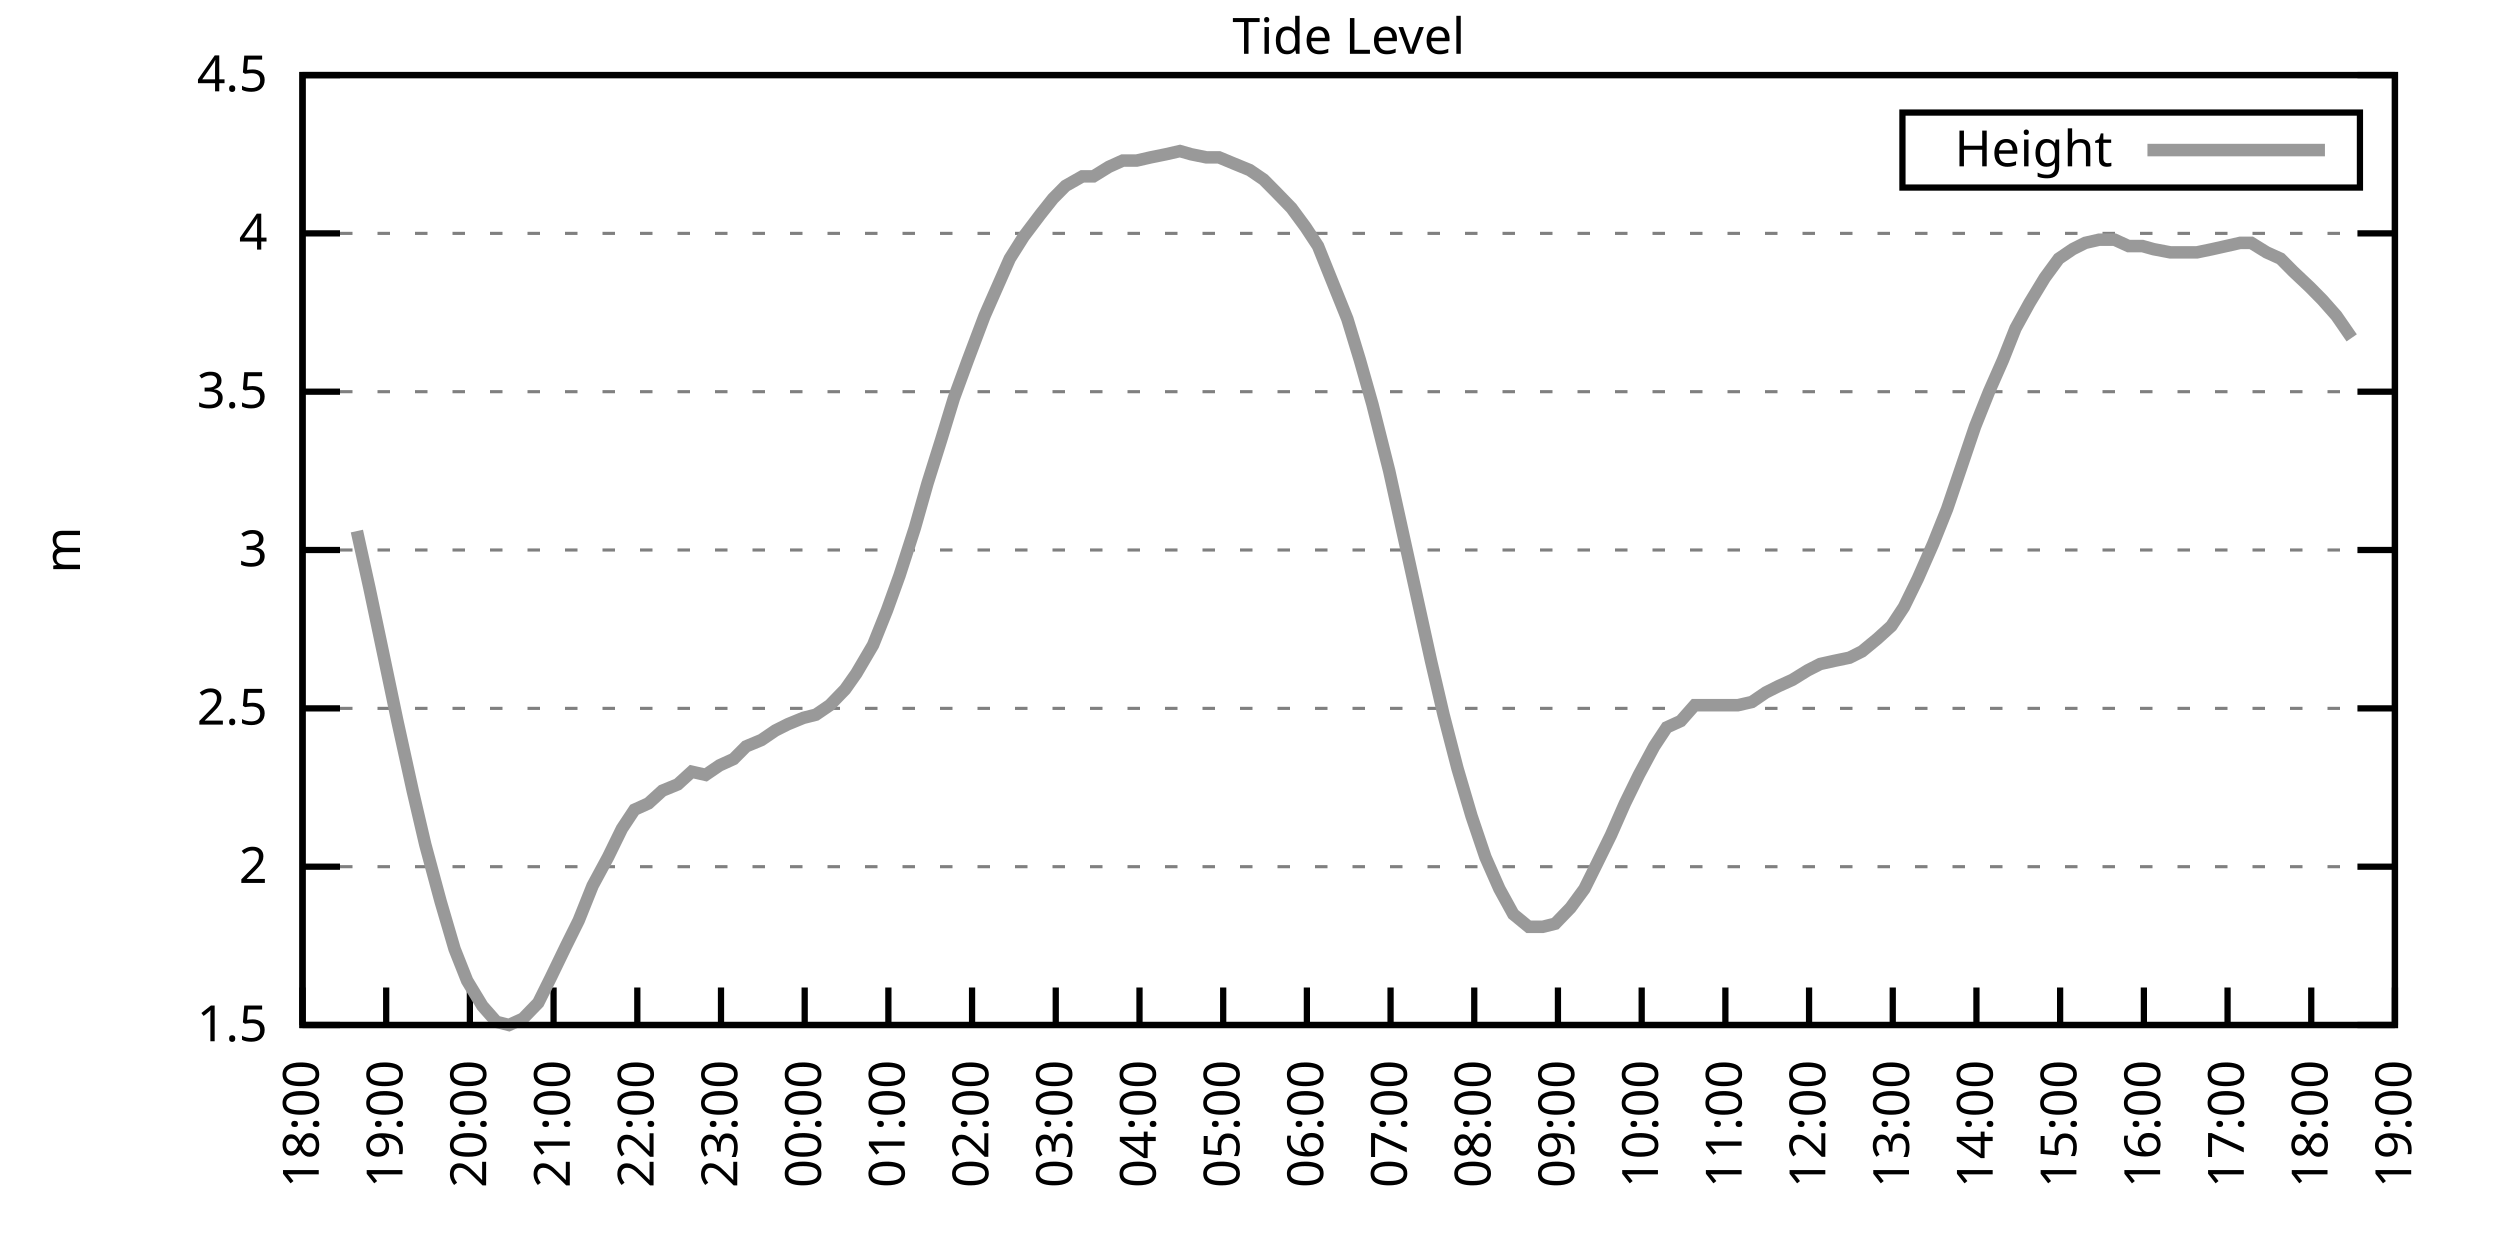
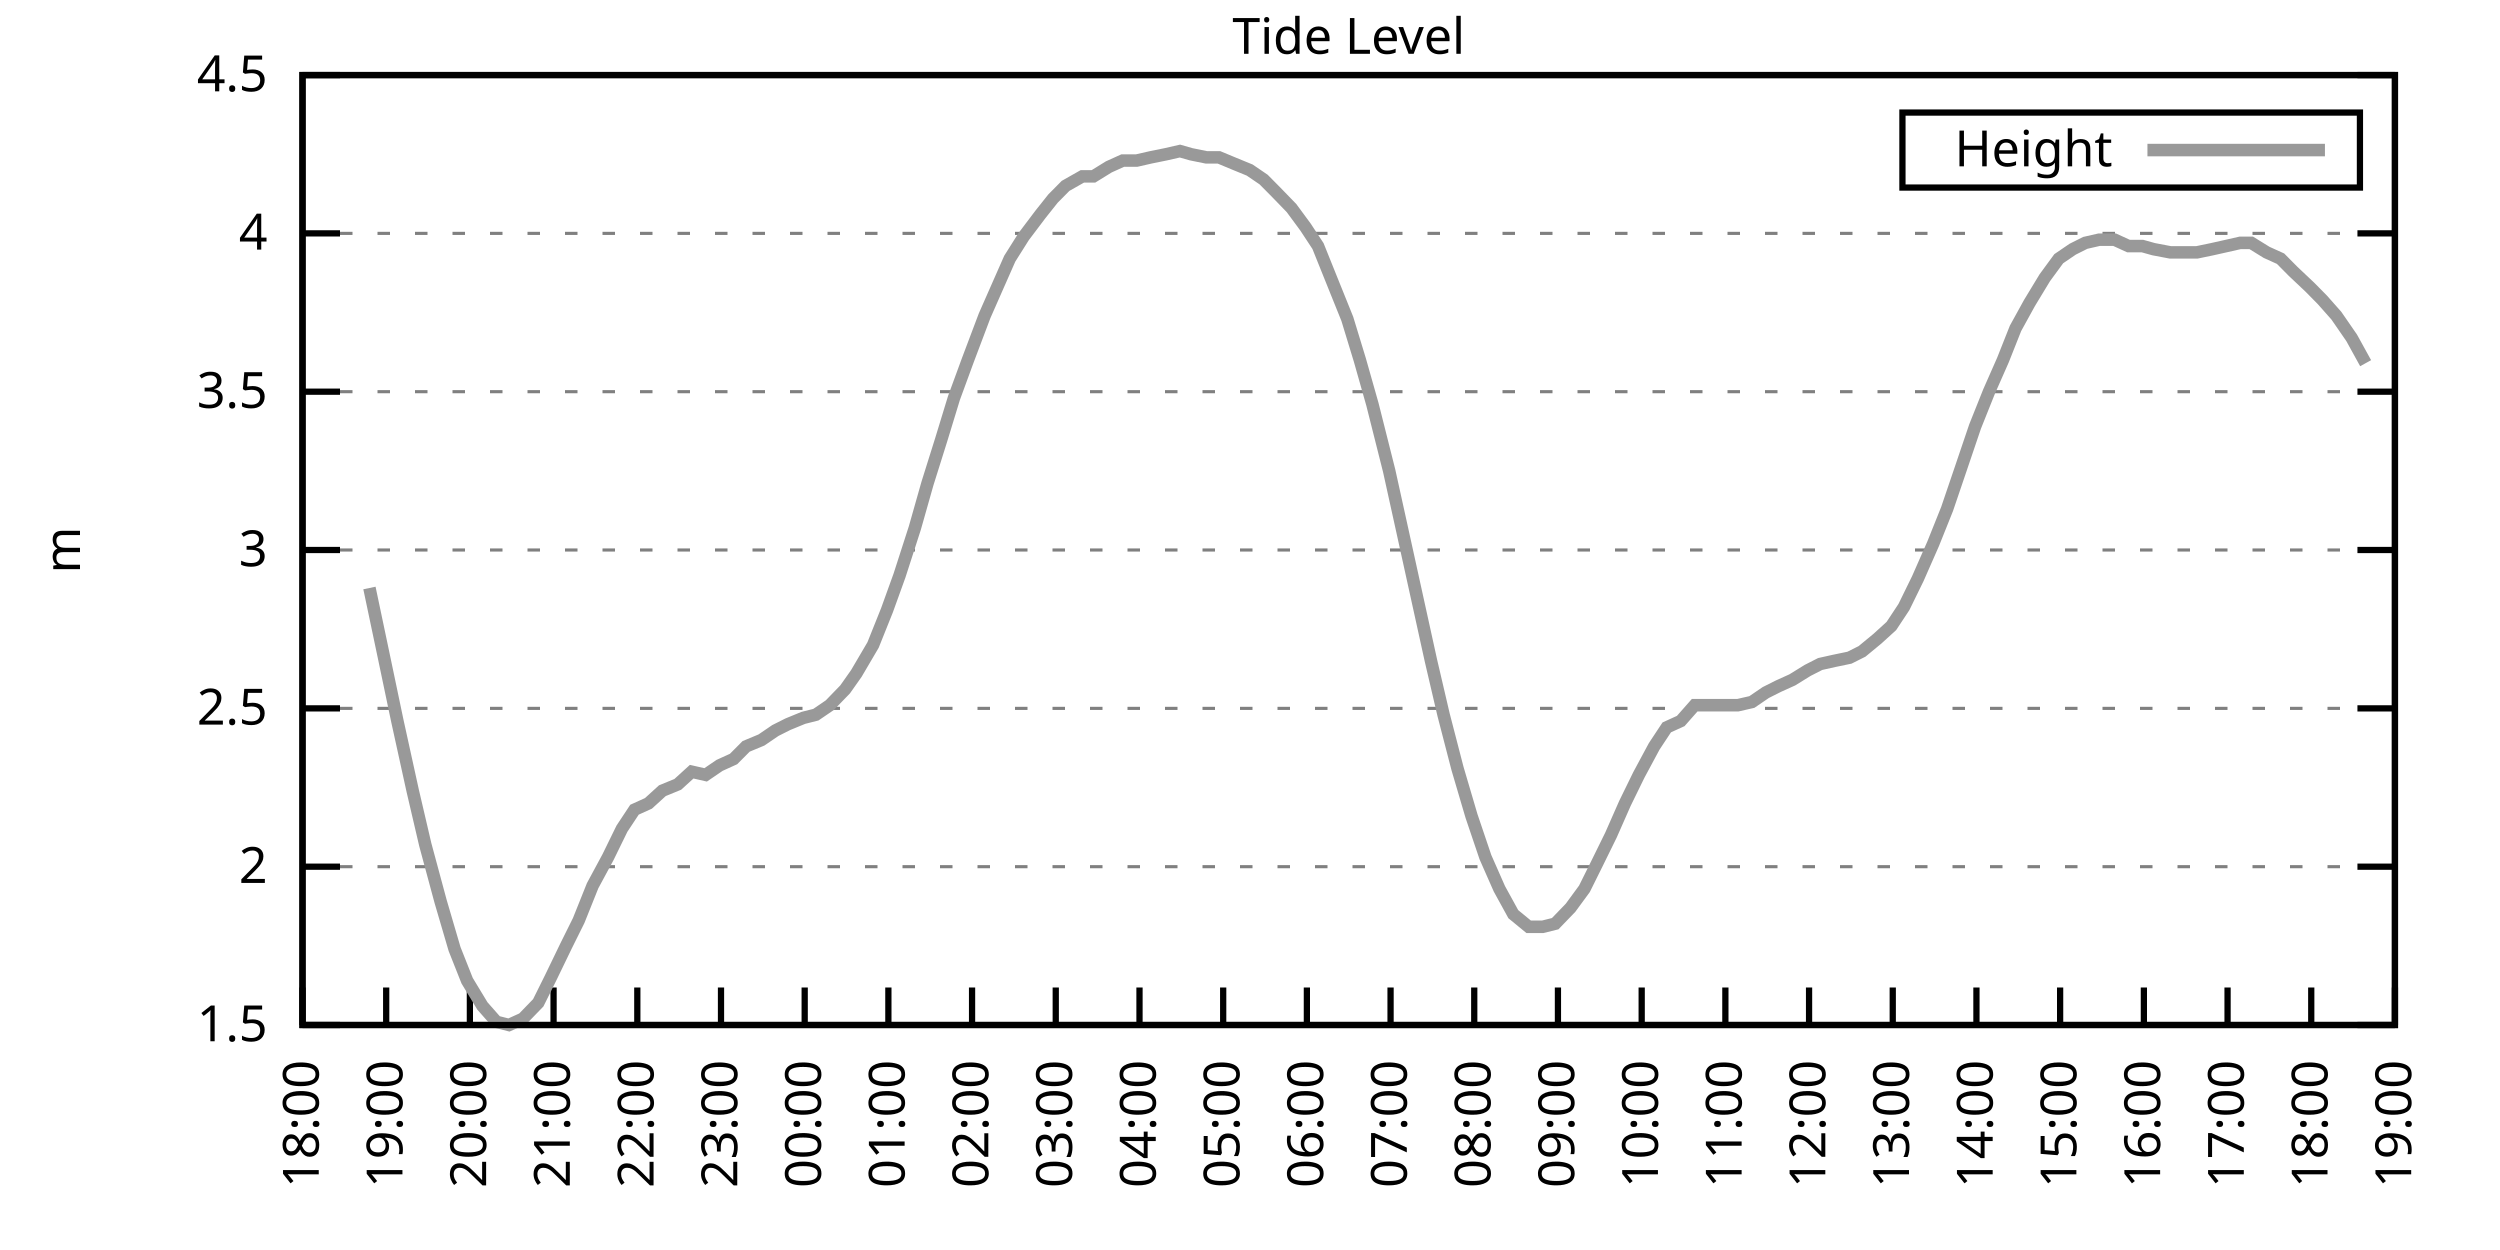
<svg xmlns="http://www.w3.org/2000/svg" xmlns:xlink="http://www.w3.org/1999/xlink" width="400" height="200" viewBox="0 0 400 200">
  <g id="gnuplot_canvas">
    <rect x="0" y="0" width="400" height="200" fill="none" />
    <defs>
      <circle id="gpDot" r="0.5" stroke-width="0.5" stroke="currentColor" />
      <path id="gpPt0" stroke-width="0.333" stroke="currentColor" d="M-1,0 h2 M0,-1 v2" />
      <path id="gpPt1" stroke-width="0.333" stroke="currentColor" d="M-1,-1 L1,1 M1,-1 L-1,1" />
      <path id="gpPt2" stroke-width="0.333" stroke="currentColor" d="M-1,0 L1,0 M0,-1 L0,1 M-1,-1 L1,1 M-1,1 L1,-1" />
      <rect id="gpPt3" stroke-width="0.333" stroke="currentColor" x="-1" y="-1" width="2" height="2" />
      <rect id="gpPt4" stroke-width="0.333" stroke="currentColor" fill="currentColor" x="-1" y="-1" width="2" height="2" />
      <circle id="gpPt5" stroke-width="0.333" stroke="currentColor" cx="0" cy="0" r="1" />
      <use xlink:href="#gpPt5" id="gpPt6" fill="currentColor" stroke="none" />
      <path id="gpPt7" stroke-width="0.333" stroke="currentColor" d="M0,-1.33 L-1.33,0.67 L1.33,0.67 z" />
      <use xlink:href="#gpPt7" id="gpPt8" fill="currentColor" stroke="none" />
      <use xlink:href="#gpPt7" id="gpPt9" stroke="currentColor" transform="rotate(180)" />
      <use xlink:href="#gpPt9" id="gpPt10" fill="currentColor" stroke="none" />
      <use xlink:href="#gpPt3" id="gpPt11" stroke="currentColor" transform="rotate(45)" />
      <use xlink:href="#gpPt11" id="gpPt12" fill="currentColor" stroke="none" />
      <path id="gpPt13" stroke-width="0.333" stroke="currentColor" d="M0,1.330 L1.265,0.411 L0.782,-1.067 L-0.782,-1.076 L-1.265,0.411 z" />
      <use xlink:href="#gpPt13" id="gpPt14" fill="currentColor" stroke="none" />
      <filter id="textbox" filterUnits="objectBoundingBox" x="0" y="0" height="1" width="1">
        <feFlood flood-color="white" flood-opacity="1" result="bgnd" />
        <feComposite in="SourceGraphic" in2="bgnd" operator="atop" />
      </filter>
      <filter id="greybox" filterUnits="objectBoundingBox" x="0" y="0" height="1" width="1">
        <feFlood flood-color="lightgrey" flood-opacity="1" result="grey" />
        <feComposite in="SourceGraphic" in2="grey" operator="atop" />
      </filter>
    </defs>
    <g fill="none" color="white" stroke="currentColor" stroke-width="1.00" stroke-linecap="butt" stroke-linejoin="miter">
</g>
    <g fill="none" color="black" stroke="currentColor" stroke-width="1.00" stroke-linecap="butt" stroke-linejoin="miter">
      <g stroke="none" shape-rendering="crispEdges">
        <polygon fill="rgb(255, 255, 255)" points="48.40,164.00 383.18,164.00 383.18,12.02 48.40,12.02 " />
      </g>
    </g>
    <g fill="none" color="black" stroke="currentColor" stroke-width="1.00" stroke-linecap="butt" stroke-linejoin="miter">
</g>
    <g fill="none" color="black" stroke="black" stroke-width="0.50" stroke-linecap="butt" stroke-linejoin="miter">
</g>
    <g fill="none" color="gray" stroke="currentColor" stroke-width="0.50" stroke-linecap="butt" stroke-linejoin="miter">
      <path stroke="gray" stroke-dasharray="2,4" class="gridline" d="M48.40,164.00 L383.19,164.00  " />
    </g>
    <g fill="none" color="gray" stroke="gray" stroke-width="1.00" stroke-linecap="butt" stroke-linejoin="miter">
</g>
    <g fill="none" color="black" stroke="currentColor" stroke-width="1.00" stroke-linecap="butt" stroke-linejoin="miter">
      <path stroke="black" d="M48.40,164.00 L54.40,164.00 M383.19,164.00 L377.19,164.00  " />
      <g transform="translate(42.80,166.60)" stroke="none" fill="black" font-family="Sans" font-size="8.00" text-anchor="end">
        <text>
          <tspan font-family="Sans"> 1.5</tspan>
        </text>
      </g>
    </g>
    <g fill="none" color="black" stroke="currentColor" stroke-width="1.00" stroke-linecap="butt" stroke-linejoin="miter">
</g>
    <g fill="none" color="black" stroke="black" stroke-width="0.50" stroke-linecap="butt" stroke-linejoin="miter">
</g>
    <g fill="none" color="gray" stroke="currentColor" stroke-width="0.50" stroke-linecap="butt" stroke-linejoin="miter">
      <path stroke="gray" stroke-dasharray="2,4" class="gridline" d="M48.40,138.67 L383.19,138.67  " />
    </g>
    <g fill="none" color="gray" stroke="gray" stroke-width="1.00" stroke-linecap="butt" stroke-linejoin="miter">
</g>
    <g fill="none" color="black" stroke="currentColor" stroke-width="1.00" stroke-linecap="butt" stroke-linejoin="miter">
      <path stroke="black" d="M48.40,138.67 L54.40,138.67 M383.19,138.67 L377.19,138.67  " />
      <g transform="translate(42.80,141.27)" stroke="none" fill="black" font-family="Sans" font-size="8.00" text-anchor="end">
        <text>
          <tspan font-family="Sans"> 2</tspan>
        </text>
      </g>
    </g>
    <g fill="none" color="black" stroke="currentColor" stroke-width="1.00" stroke-linecap="butt" stroke-linejoin="miter">
</g>
    <g fill="none" color="black" stroke="black" stroke-width="0.50" stroke-linecap="butt" stroke-linejoin="miter">
</g>
    <g fill="none" color="gray" stroke="currentColor" stroke-width="0.50" stroke-linecap="butt" stroke-linejoin="miter">
      <path stroke="gray" stroke-dasharray="2,4" class="gridline" d="M48.40,113.34 L383.19,113.34  " />
    </g>
    <g fill="none" color="gray" stroke="gray" stroke-width="1.00" stroke-linecap="butt" stroke-linejoin="miter">
</g>
    <g fill="none" color="black" stroke="currentColor" stroke-width="1.00" stroke-linecap="butt" stroke-linejoin="miter">
      <path stroke="black" d="M48.40,113.34 L54.40,113.34 M383.19,113.34 L377.19,113.34  " />
      <g transform="translate(42.80,115.94)" stroke="none" fill="black" font-family="Sans" font-size="8.00" text-anchor="end">
        <text>
          <tspan font-family="Sans"> 2.5</tspan>
        </text>
      </g>
    </g>
    <g fill="none" color="black" stroke="currentColor" stroke-width="1.00" stroke-linecap="butt" stroke-linejoin="miter">
</g>
    <g fill="none" color="black" stroke="black" stroke-width="0.50" stroke-linecap="butt" stroke-linejoin="miter">
</g>
    <g fill="none" color="gray" stroke="currentColor" stroke-width="0.50" stroke-linecap="butt" stroke-linejoin="miter">
      <path stroke="gray" stroke-dasharray="2,4" class="gridline" d="M48.40,88.00 L383.19,88.00  " />
    </g>
    <g fill="none" color="gray" stroke="gray" stroke-width="1.00" stroke-linecap="butt" stroke-linejoin="miter">
</g>
    <g fill="none" color="black" stroke="currentColor" stroke-width="1.00" stroke-linecap="butt" stroke-linejoin="miter">
      <path stroke="black" d="M48.40,88.00 L54.40,88.00 M383.19,88.00 L377.19,88.00  " />
      <g transform="translate(42.80,90.60)" stroke="none" fill="black" font-family="Sans" font-size="8.00" text-anchor="end">
        <text>
          <tspan font-family="Sans"> 3</tspan>
        </text>
      </g>
    </g>
    <g fill="none" color="black" stroke="currentColor" stroke-width="1.00" stroke-linecap="butt" stroke-linejoin="miter">
</g>
    <g fill="none" color="black" stroke="black" stroke-width="0.50" stroke-linecap="butt" stroke-linejoin="miter">
</g>
    <g fill="none" color="gray" stroke="currentColor" stroke-width="0.50" stroke-linecap="butt" stroke-linejoin="miter">
      <path stroke="gray" stroke-dasharray="2,4" class="gridline" d="M48.40,62.67 L383.19,62.67  " />
    </g>
    <g fill="none" color="gray" stroke="gray" stroke-width="1.00" stroke-linecap="butt" stroke-linejoin="miter">
</g>
    <g fill="none" color="black" stroke="currentColor" stroke-width="1.00" stroke-linecap="butt" stroke-linejoin="miter">
      <path stroke="black" d="M48.40,62.67 L54.40,62.67 M383.19,62.67 L377.19,62.67  " />
      <g transform="translate(42.80,65.27)" stroke="none" fill="black" font-family="Sans" font-size="8.00" text-anchor="end">
        <text>
          <tspan font-family="Sans"> 3.5</tspan>
        </text>
      </g>
    </g>
    <g fill="none" color="black" stroke="currentColor" stroke-width="1.00" stroke-linecap="butt" stroke-linejoin="miter">
</g>
    <g fill="none" color="black" stroke="black" stroke-width="0.50" stroke-linecap="butt" stroke-linejoin="miter">
</g>
    <g fill="none" color="gray" stroke="currentColor" stroke-width="0.50" stroke-linecap="butt" stroke-linejoin="miter">
      <path stroke="gray" stroke-dasharray="2,4" class="gridline" d="M48.40,37.34 L383.19,37.34  " />
    </g>
    <g fill="none" color="gray" stroke="gray" stroke-width="1.00" stroke-linecap="butt" stroke-linejoin="miter">
</g>
    <g fill="none" color="black" stroke="currentColor" stroke-width="1.00" stroke-linecap="butt" stroke-linejoin="miter">
      <path stroke="black" d="M48.40,37.34 L54.40,37.34 M383.19,37.34 L377.19,37.34  " />
      <g transform="translate(42.80,39.94)" stroke="none" fill="black" font-family="Sans" font-size="8.00" text-anchor="end">
        <text>
          <tspan font-family="Sans"> 4</tspan>
        </text>
      </g>
    </g>
    <g fill="none" color="black" stroke="currentColor" stroke-width="1.00" stroke-linecap="butt" stroke-linejoin="miter">
</g>
    <g fill="none" color="black" stroke="black" stroke-width="0.50" stroke-linecap="butt" stroke-linejoin="miter">
</g>
    <g fill="none" color="gray" stroke="currentColor" stroke-width="0.50" stroke-linecap="butt" stroke-linejoin="miter">
      <path stroke="gray" stroke-dasharray="2,4" class="gridline" d="M48.40,12.01 L383.19,12.01  " />
    </g>
    <g fill="none" color="gray" stroke="gray" stroke-width="1.00" stroke-linecap="butt" stroke-linejoin="miter">
</g>
    <g fill="none" color="black" stroke="currentColor" stroke-width="1.00" stroke-linecap="butt" stroke-linejoin="miter">
      <path stroke="black" d="M48.40,12.01 L54.40,12.01 M383.19,12.01 L377.19,12.01  " />
      <g transform="translate(42.80,14.61)" stroke="none" fill="black" font-family="Sans" font-size="8.00" text-anchor="end">
        <text>
          <tspan font-family="Sans"> 4.5</tspan>
        </text>
      </g>
    </g>
    <g fill="none" color="black" stroke="currentColor" stroke-width="1.00" stroke-linecap="butt" stroke-linejoin="miter">
      <path stroke="black" d="M48.40,164.00 L48.40,158.00  " />
      <g transform="translate(51.00,169.60) rotate(270.00)" stroke="none" fill="black" font-family="Sans" font-size="8.00" text-anchor="end">
        <text>
          <tspan font-family="Sans">18:00</tspan>
        </text>
      </g>
    </g>
    <g fill="none" color="black" stroke="currentColor" stroke-width="1.00" stroke-linecap="butt" stroke-linejoin="miter">
      <path stroke="black" d="M61.79,164.00 L61.79,158.00  " />
      <g transform="translate(64.39,169.60) rotate(270.00)" stroke="none" fill="black" font-family="Sans" font-size="8.00" text-anchor="end">
        <text>
          <tspan font-family="Sans">19:00</tspan>
        </text>
      </g>
    </g>
    <g fill="none" color="black" stroke="currentColor" stroke-width="1.00" stroke-linecap="butt" stroke-linejoin="miter">
      <path stroke="black" d="M75.18,164.00 L75.18,158.00  " />
      <g transform="translate(77.78,169.60) rotate(270.00)" stroke="none" fill="black" font-family="Sans" font-size="8.00" text-anchor="end">
        <text>
          <tspan font-family="Sans">20:00</tspan>
        </text>
      </g>
    </g>
    <g fill="none" color="black" stroke="currentColor" stroke-width="1.00" stroke-linecap="butt" stroke-linejoin="miter">
      <path stroke="black" d="M88.57,164.00 L88.57,158.00  " />
      <g transform="translate(91.17,169.60) rotate(270.00)" stroke="none" fill="black" font-family="Sans" font-size="8.00" text-anchor="end">
        <text>
          <tspan font-family="Sans">21:00</tspan>
        </text>
      </g>
    </g>
    <g fill="none" color="black" stroke="currentColor" stroke-width="1.00" stroke-linecap="butt" stroke-linejoin="miter">
      <path stroke="black" d="M101.97,164.00 L101.97,158.00  " />
      <g transform="translate(104.57,169.60) rotate(270.00)" stroke="none" fill="black" font-family="Sans" font-size="8.00" text-anchor="end">
        <text>
          <tspan font-family="Sans">22:00</tspan>
        </text>
      </g>
    </g>
    <g fill="none" color="black" stroke="currentColor" stroke-width="1.00" stroke-linecap="butt" stroke-linejoin="miter">
      <path stroke="black" d="M115.36,164.00 L115.36,158.00  " />
      <g transform="translate(117.96,169.60) rotate(270.00)" stroke="none" fill="black" font-family="Sans" font-size="8.00" text-anchor="end">
        <text>
          <tspan font-family="Sans">23:00</tspan>
        </text>
      </g>
    </g>
    <g fill="none" color="black" stroke="currentColor" stroke-width="1.00" stroke-linecap="butt" stroke-linejoin="miter">
      <path stroke="black" d="M128.75,164.00 L128.75,158.00  " />
      <g transform="translate(131.35,169.60) rotate(270.00)" stroke="none" fill="black" font-family="Sans" font-size="8.00" text-anchor="end">
        <text>
          <tspan font-family="Sans">00:00</tspan>
        </text>
      </g>
    </g>
    <g fill="none" color="black" stroke="currentColor" stroke-width="1.00" stroke-linecap="butt" stroke-linejoin="miter">
      <path stroke="black" d="M142.14,164.00 L142.14,158.00  " />
      <g transform="translate(144.74,169.60) rotate(270.00)" stroke="none" fill="black" font-family="Sans" font-size="8.00" text-anchor="end">
        <text>
          <tspan font-family="Sans">01:00</tspan>
        </text>
      </g>
    </g>
    <g fill="none" color="black" stroke="currentColor" stroke-width="1.00" stroke-linecap="butt" stroke-linejoin="miter">
      <path stroke="black" d="M155.53,164.00 L155.53,158.00  " />
      <g transform="translate(158.13,169.60) rotate(270.00)" stroke="none" fill="black" font-family="Sans" font-size="8.00" text-anchor="end">
        <text>
          <tspan font-family="Sans">02:00</tspan>
        </text>
      </g>
    </g>
    <g fill="none" color="black" stroke="currentColor" stroke-width="1.00" stroke-linecap="butt" stroke-linejoin="miter">
      <path stroke="black" d="M168.92,164.00 L168.92,158.00  " />
      <g transform="translate(171.52,169.60) rotate(270.00)" stroke="none" fill="black" font-family="Sans" font-size="8.00" text-anchor="end">
        <text>
          <tspan font-family="Sans">03:00</tspan>
        </text>
      </g>
    </g>
    <g fill="none" color="black" stroke="currentColor" stroke-width="1.00" stroke-linecap="butt" stroke-linejoin="miter">
      <path stroke="black" d="M182.32,164.00 L182.32,158.00  " />
      <g transform="translate(184.92,169.60) rotate(270.00)" stroke="none" fill="black" font-family="Sans" font-size="8.00" text-anchor="end">
        <text>
          <tspan font-family="Sans">04:00</tspan>
        </text>
      </g>
    </g>
    <g fill="none" color="black" stroke="currentColor" stroke-width="1.00" stroke-linecap="butt" stroke-linejoin="miter">
      <path stroke="black" d="M195.71,164.00 L195.71,158.00  " />
      <g transform="translate(198.31,169.60) rotate(270.00)" stroke="none" fill="black" font-family="Sans" font-size="8.00" text-anchor="end">
        <text>
          <tspan font-family="Sans">05:00</tspan>
        </text>
      </g>
    </g>
    <g fill="none" color="black" stroke="currentColor" stroke-width="1.00" stroke-linecap="butt" stroke-linejoin="miter">
      <path stroke="black" d="M209.10,164.00 L209.10,158.00  " />
      <g transform="translate(211.70,169.60) rotate(270.00)" stroke="none" fill="black" font-family="Sans" font-size="8.00" text-anchor="end">
        <text>
          <tspan font-family="Sans">06:00</tspan>
        </text>
      </g>
    </g>
    <g fill="none" color="black" stroke="currentColor" stroke-width="1.00" stroke-linecap="butt" stroke-linejoin="miter">
      <path stroke="black" d="M222.49,164.00 L222.49,158.00  " />
      <g transform="translate(225.09,169.60) rotate(270.00)" stroke="none" fill="black" font-family="Sans" font-size="8.00" text-anchor="end">
        <text>
          <tspan font-family="Sans">07:00</tspan>
        </text>
      </g>
    </g>
    <g fill="none" color="black" stroke="currentColor" stroke-width="1.00" stroke-linecap="butt" stroke-linejoin="miter">
      <path stroke="black" d="M235.88,164.00 L235.88,158.00  " />
      <g transform="translate(238.48,169.60) rotate(270.00)" stroke="none" fill="black" font-family="Sans" font-size="8.00" text-anchor="end">
        <text>
          <tspan font-family="Sans">08:00</tspan>
        </text>
      </g>
    </g>
    <g fill="none" color="black" stroke="currentColor" stroke-width="1.00" stroke-linecap="butt" stroke-linejoin="miter">
      <path stroke="black" d="M249.27,164.00 L249.27,158.00  " />
      <g transform="translate(251.87,169.60) rotate(270.00)" stroke="none" fill="black" font-family="Sans" font-size="8.00" text-anchor="end">
        <text>
          <tspan font-family="Sans">09:00</tspan>
        </text>
      </g>
    </g>
    <g fill="none" color="black" stroke="currentColor" stroke-width="1.00" stroke-linecap="butt" stroke-linejoin="miter">
      <path stroke="black" d="M262.67,164.00 L262.67,158.00  " />
      <g transform="translate(265.27,169.60) rotate(270.00)" stroke="none" fill="black" font-family="Sans" font-size="8.00" text-anchor="end">
        <text>
          <tspan font-family="Sans">10:00</tspan>
        </text>
      </g>
    </g>
    <g fill="none" color="black" stroke="currentColor" stroke-width="1.00" stroke-linecap="butt" stroke-linejoin="miter">
      <path stroke="black" d="M276.06,164.00 L276.06,158.00  " />
      <g transform="translate(278.66,169.60) rotate(270.00)" stroke="none" fill="black" font-family="Sans" font-size="8.00" text-anchor="end">
        <text>
          <tspan font-family="Sans">11:00</tspan>
        </text>
      </g>
    </g>
    <g fill="none" color="black" stroke="currentColor" stroke-width="1.00" stroke-linecap="butt" stroke-linejoin="miter">
      <path stroke="black" d="M289.45,164.00 L289.45,158.00  " />
      <g transform="translate(292.05,169.60) rotate(270.00)" stroke="none" fill="black" font-family="Sans" font-size="8.00" text-anchor="end">
        <text>
          <tspan font-family="Sans">12:00</tspan>
        </text>
      </g>
    </g>
    <g fill="none" color="black" stroke="currentColor" stroke-width="1.00" stroke-linecap="butt" stroke-linejoin="miter">
      <path stroke="black" d="M302.84,164.00 L302.84,158.00  " />
      <g transform="translate(305.44,169.60) rotate(270.00)" stroke="none" fill="black" font-family="Sans" font-size="8.00" text-anchor="end">
        <text>
          <tspan font-family="Sans">13:00</tspan>
        </text>
      </g>
    </g>
    <g fill="none" color="black" stroke="currentColor" stroke-width="1.00" stroke-linecap="butt" stroke-linejoin="miter">
      <path stroke="black" d="M316.23,164.00 L316.23,158.00  " />
      <g transform="translate(318.83,169.60) rotate(270.00)" stroke="none" fill="black" font-family="Sans" font-size="8.00" text-anchor="end">
        <text>
          <tspan font-family="Sans">14:00</tspan>
        </text>
      </g>
    </g>
    <g fill="none" color="black" stroke="currentColor" stroke-width="1.00" stroke-linecap="butt" stroke-linejoin="miter">
      <path stroke="black" d="M329.62,164.00 L329.62,158.00  " />
      <g transform="translate(332.22,169.60) rotate(270.00)" stroke="none" fill="black" font-family="Sans" font-size="8.00" text-anchor="end">
        <text>
          <tspan font-family="Sans">15:00</tspan>
        </text>
      </g>
    </g>
    <g fill="none" color="black" stroke="currentColor" stroke-width="1.00" stroke-linecap="butt" stroke-linejoin="miter">
      <path stroke="black" d="M343.02,164.00 L343.02,158.00  " />
      <g transform="translate(345.62,169.60) rotate(270.00)" stroke="none" fill="black" font-family="Sans" font-size="8.00" text-anchor="end">
        <text>
          <tspan font-family="Sans">16:00</tspan>
        </text>
      </g>
    </g>
    <g fill="none" color="black" stroke="currentColor" stroke-width="1.00" stroke-linecap="butt" stroke-linejoin="miter">
      <path stroke="black" d="M356.41,164.00 L356.41,158.00  " />
      <g transform="translate(359.01,169.60) rotate(270.00)" stroke="none" fill="black" font-family="Sans" font-size="8.00" text-anchor="end">
        <text>
          <tspan font-family="Sans">17:00</tspan>
        </text>
      </g>
    </g>
    <g fill="none" color="black" stroke="currentColor" stroke-width="1.00" stroke-linecap="butt" stroke-linejoin="miter">
      <path stroke="black" d="M369.80,164.00 L369.80,158.00  " />
      <g transform="translate(372.40,169.60) rotate(270.00)" stroke="none" fill="black" font-family="Sans" font-size="8.00" text-anchor="end">
        <text>
          <tspan font-family="Sans">18:00</tspan>
        </text>
      </g>
    </g>
    <g fill="none" color="black" stroke="currentColor" stroke-width="1.00" stroke-linecap="butt" stroke-linejoin="miter">
      <path stroke="black" d="M383.19,164.00 L383.19,158.00  " />
      <g transform="translate(385.79,169.60) rotate(270.00)" stroke="none" fill="black" font-family="Sans" font-size="8.00" text-anchor="end">
        <text>
          <tspan font-family="Sans">19:00</tspan>
        </text>
      </g>
    </g>
    <g fill="none" color="black" stroke="currentColor" stroke-width="1.00" stroke-linecap="butt" stroke-linejoin="miter">
</g>
    <g fill="none" color="black" stroke="currentColor" stroke-width="1.00" stroke-linecap="butt" stroke-linejoin="miter">
      <path stroke="black" d="M48.40,12.01 L48.40,164.00 L383.19,164.00 L383.19,12.01 L48.40,12.01 Z  " />
    </g>
    <g fill="none" color="black" stroke="currentColor" stroke-width="1.00" stroke-linecap="butt" stroke-linejoin="miter">
</g>
    <g fill="none" color="black" stroke="currentColor" stroke-width="1.00" stroke-linecap="butt" stroke-linejoin="miter">
      <path stroke="black" d="M304.39,30.01 L304.39,18.01 L377.59,18.01 L377.59,30.01 L304.39,30.01 Z  " />
    </g>
    <g id="Tide_level_plot_1">
      <g fill="none" color="white" stroke="black" stroke-width="2.00" stroke-linecap="butt" stroke-linejoin="miter">
</g>
      <g fill="none" color="black" stroke="currentColor" stroke-width="2.00" stroke-linecap="butt" stroke-linejoin="miter">
        <g transform="translate(337.99,26.61)" stroke="none" fill="black" font-family="Sans" font-size="8.00" text-anchor="end">
          <text>
            <tspan font-family="Sans">Height</tspan>
          </text>
        </g>
      </g>
      <g fill="none" color="black" stroke="currentColor" stroke-width="2.00" stroke-linecap="butt" stroke-linejoin="miter">
-         <path stroke="rgb(153, 153, 153)" d="M343.59,24.01 L371.99,24.01 M57.10,84.97 L59.11,94.08 L61.35,104.72 L63.58,115.36 L66.03,126.51 L68.04,135.12   L70.50,144.24 L72.73,151.84 L74.74,156.91 L77.19,160.96 L79.42,163.49 L81.43,164.00 L83.66,162.99 L86.12,160.45   L88.13,156.40 L90.58,151.33 L92.59,147.28 L94.82,141.71 L97.28,137.15 L99.51,132.59 L101.52,129.55 L103.75,128.54   L105.98,126.51 L108.44,125.50 L110.67,123.47 L112.90,123.98 L115.13,122.46 L117.37,121.44 L119.38,119.42 L121.83,118.40   L124.06,116.88 L126.07,115.87 L128.53,114.86 L130.54,114.35 L132.77,112.83 L135.22,110.30 L137.01,107.76 L139.69,103.20   L141.92,97.63 L143.93,92.06 L146.38,84.46 L148.39,77.37 L150.62,70.27 L152.63,63.69 L154.86,57.61 L157.54,50.51   L159.55,45.95 L161.56,41.39 L163.79,37.85 L166.47,34.30 L168.48,31.77 L170.49,29.74 L173.17,28.22 L174.95,28.22   L177.41,26.70 L179.64,25.69 L181.87,25.69 L184.10,25.18 L186.56,24.68 L188.79,24.17 L190.57,24.68 L193.03,25.18   L195.04,25.18 L197.49,26.20 L199.95,27.21 L202.18,28.73 L204.19,30.76 L206.64,33.29 L208.88,36.33 L210.88,39.37   L213.12,44.94 L215.57,51.02 L217.58,57.61 L219.59,64.70 L222.27,75.34 L224.28,84.46 L226.73,95.60 L228.96,105.74   L230.97,114.35 L233.20,122.96 L235.44,130.56 L237.67,137.15 L239.90,142.21 L242.13,146.27 L244.59,148.29 L246.82,148.29   L248.83,147.79 L251.28,145.25 L253.51,142.21 L255.52,138.16 L257.76,133.60 L259.99,128.54 L262.22,123.98 L264.67,119.42   L266.68,116.38 L268.92,115.36 L271.15,112.83 L273.38,112.83 L275.61,112.83 L278.07,112.83 L280.30,112.32 L282.53,110.80   L284.54,109.79 L286.77,108.78 L289.23,107.26 L291.23,106.24 L293.47,105.74 L295.92,105.23 L297.93,104.22 L300.39,102.19   L302.62,100.16 L304.63,97.12 L306.86,92.56 L309.31,86.99 L311.54,81.42 L313.78,74.83 L316.01,68.25 L318.24,62.67   L320.47,57.61 L322.48,52.54 L324.71,48.49 L327.17,44.43 L329.40,41.39 L331.63,39.87 L333.64,38.86 L335.87,38.35   L338.33,38.35 L340.56,39.37 L342.79,39.37 L344.58,39.87 L347.26,40.38 L349.26,40.38 L351.50,40.38 L353.95,39.87   L356.18,39.37 L358.42,38.86 L360.20,38.86 L362.66,40.38 L364.89,41.39 L366.90,43.42 L369.58,45.95 L371.58,47.98   L373.82,50.51 L376.27,54.06  " />
+         <path stroke="rgb(153, 153, 153)" d="M343.59,24.01 L371.99,24.01 M59.11,94.08 L61.35,104.72 L63.58,115.36 L66.03,126.51 L68.04,135.12 L70.50,144.24   L72.73,151.84 L74.74,156.91 L77.19,160.96 L79.42,163.49 L81.43,164.00 L83.66,162.99 L86.12,160.45 L88.13,156.40   L90.58,151.33 L92.59,147.28 L94.82,141.71 L97.28,137.15 L99.51,132.59 L101.52,129.55 L103.75,128.54 L105.98,126.51   L108.44,125.50 L110.67,123.47 L112.90,123.98 L115.13,122.46 L117.37,121.44 L119.38,119.42 L121.83,118.40 L124.06,116.88   L126.07,115.87 L128.53,114.86 L130.54,114.35 L132.77,112.83 L135.22,110.30 L137.01,107.76 L139.69,103.20 L141.92,97.63   L143.93,92.06 L146.38,84.46 L148.39,77.37 L150.62,70.27 L152.63,63.69 L154.86,57.61 L157.54,50.51 L159.55,45.95   L161.56,41.39 L163.79,37.85 L166.47,34.30 L168.48,31.77 L170.49,29.74 L173.17,28.22 L174.95,28.22 L177.41,26.70   L179.64,25.69 L181.87,25.69 L184.10,25.18 L186.56,24.68 L188.79,24.17 L190.57,24.68 L193.03,25.18 L195.04,25.18   L197.49,26.20 L199.95,27.21 L202.18,28.73 L204.19,30.76 L206.64,33.29 L208.88,36.33 L210.88,39.37 L213.12,44.94   L215.57,51.02 L217.58,57.61 L219.59,64.70 L222.27,75.34 L224.28,84.46 L226.73,95.60 L228.96,105.74 L230.97,114.35   L233.20,122.96 L235.44,130.56 L237.67,137.15 L239.90,142.21 L242.13,146.27 L244.59,148.29 L246.82,148.29 L248.83,147.79   L251.28,145.25 L253.51,142.21 L255.52,138.16 L257.76,133.60 L259.99,128.54 L262.22,123.98 L264.67,119.42 L266.68,116.38   L268.92,115.36 L271.15,112.83 L273.38,112.83 L275.61,112.83 L278.07,112.83 L280.30,112.32 L282.53,110.80 L284.54,109.79   L286.77,108.78 L289.23,107.26 L291.23,106.24 L293.47,105.74 L295.92,105.23 L297.93,104.22 L300.39,102.19 L302.62,100.16   L304.63,97.12 L306.86,92.56 L309.31,86.99 L311.54,81.42 L313.78,74.83 L316.01,68.25 L318.24,62.67 L320.47,57.61   L322.48,52.54 L324.71,48.49 L327.17,44.43 L329.40,41.39 L331.63,39.87 L333.64,38.86 L335.87,38.35 L338.33,38.35   L340.56,39.37 L342.79,39.37 L344.58,39.87 L347.26,40.38 L349.26,40.38 L351.50,40.38 L353.95,39.87 L356.18,39.37   L358.42,38.86 L360.20,38.86 L362.66,40.38 L364.89,41.39 L366.90,43.42 L369.58,45.95 L371.58,47.98 L373.82,50.51   L376.27,54.06 L378.50,58.11  " />
      </g>
    </g>
    <g fill="none" color="black" stroke="currentColor" stroke-width="2.00" stroke-linecap="butt" stroke-linejoin="miter">
</g>
    <g fill="none" color="black" stroke="black" stroke-width="1.00" stroke-linecap="butt" stroke-linejoin="miter">
</g>
    <g fill="none" color="black" stroke="currentColor" stroke-width="1.00" stroke-linecap="butt" stroke-linejoin="miter">
      <path stroke="black" d="M48.40,12.01 L48.40,164.00 L383.19,164.00 L383.19,12.01 L48.40,12.01 Z  " />
      <g transform="translate(12.80,88.01) rotate(270.00)" stroke="none" fill="black" font-family="Sans" font-size="8.00" text-anchor="middle">
        <text>
          <tspan font-family="Sans">m</tspan>
        </text>
      </g>
    </g>
    <g fill="none" color="black" stroke="currentColor" stroke-width="1.00" stroke-linecap="butt" stroke-linejoin="miter">
</g>
    <g fill="none" color="black" stroke="currentColor" stroke-width="1.00" stroke-linecap="butt" stroke-linejoin="miter">
      <g transform="translate(215.79,8.61)" stroke="none" fill="black" font-family="Sans" font-size="8.00" text-anchor="middle">
        <text>
          <tspan font-family="Sans">Tide Level</tspan>
        </text>
      </g>
    </g>
    <g fill="none" color="black" stroke="currentColor" stroke-width="1.00" stroke-linecap="butt" stroke-linejoin="miter">
</g>
  </g>
</svg>
